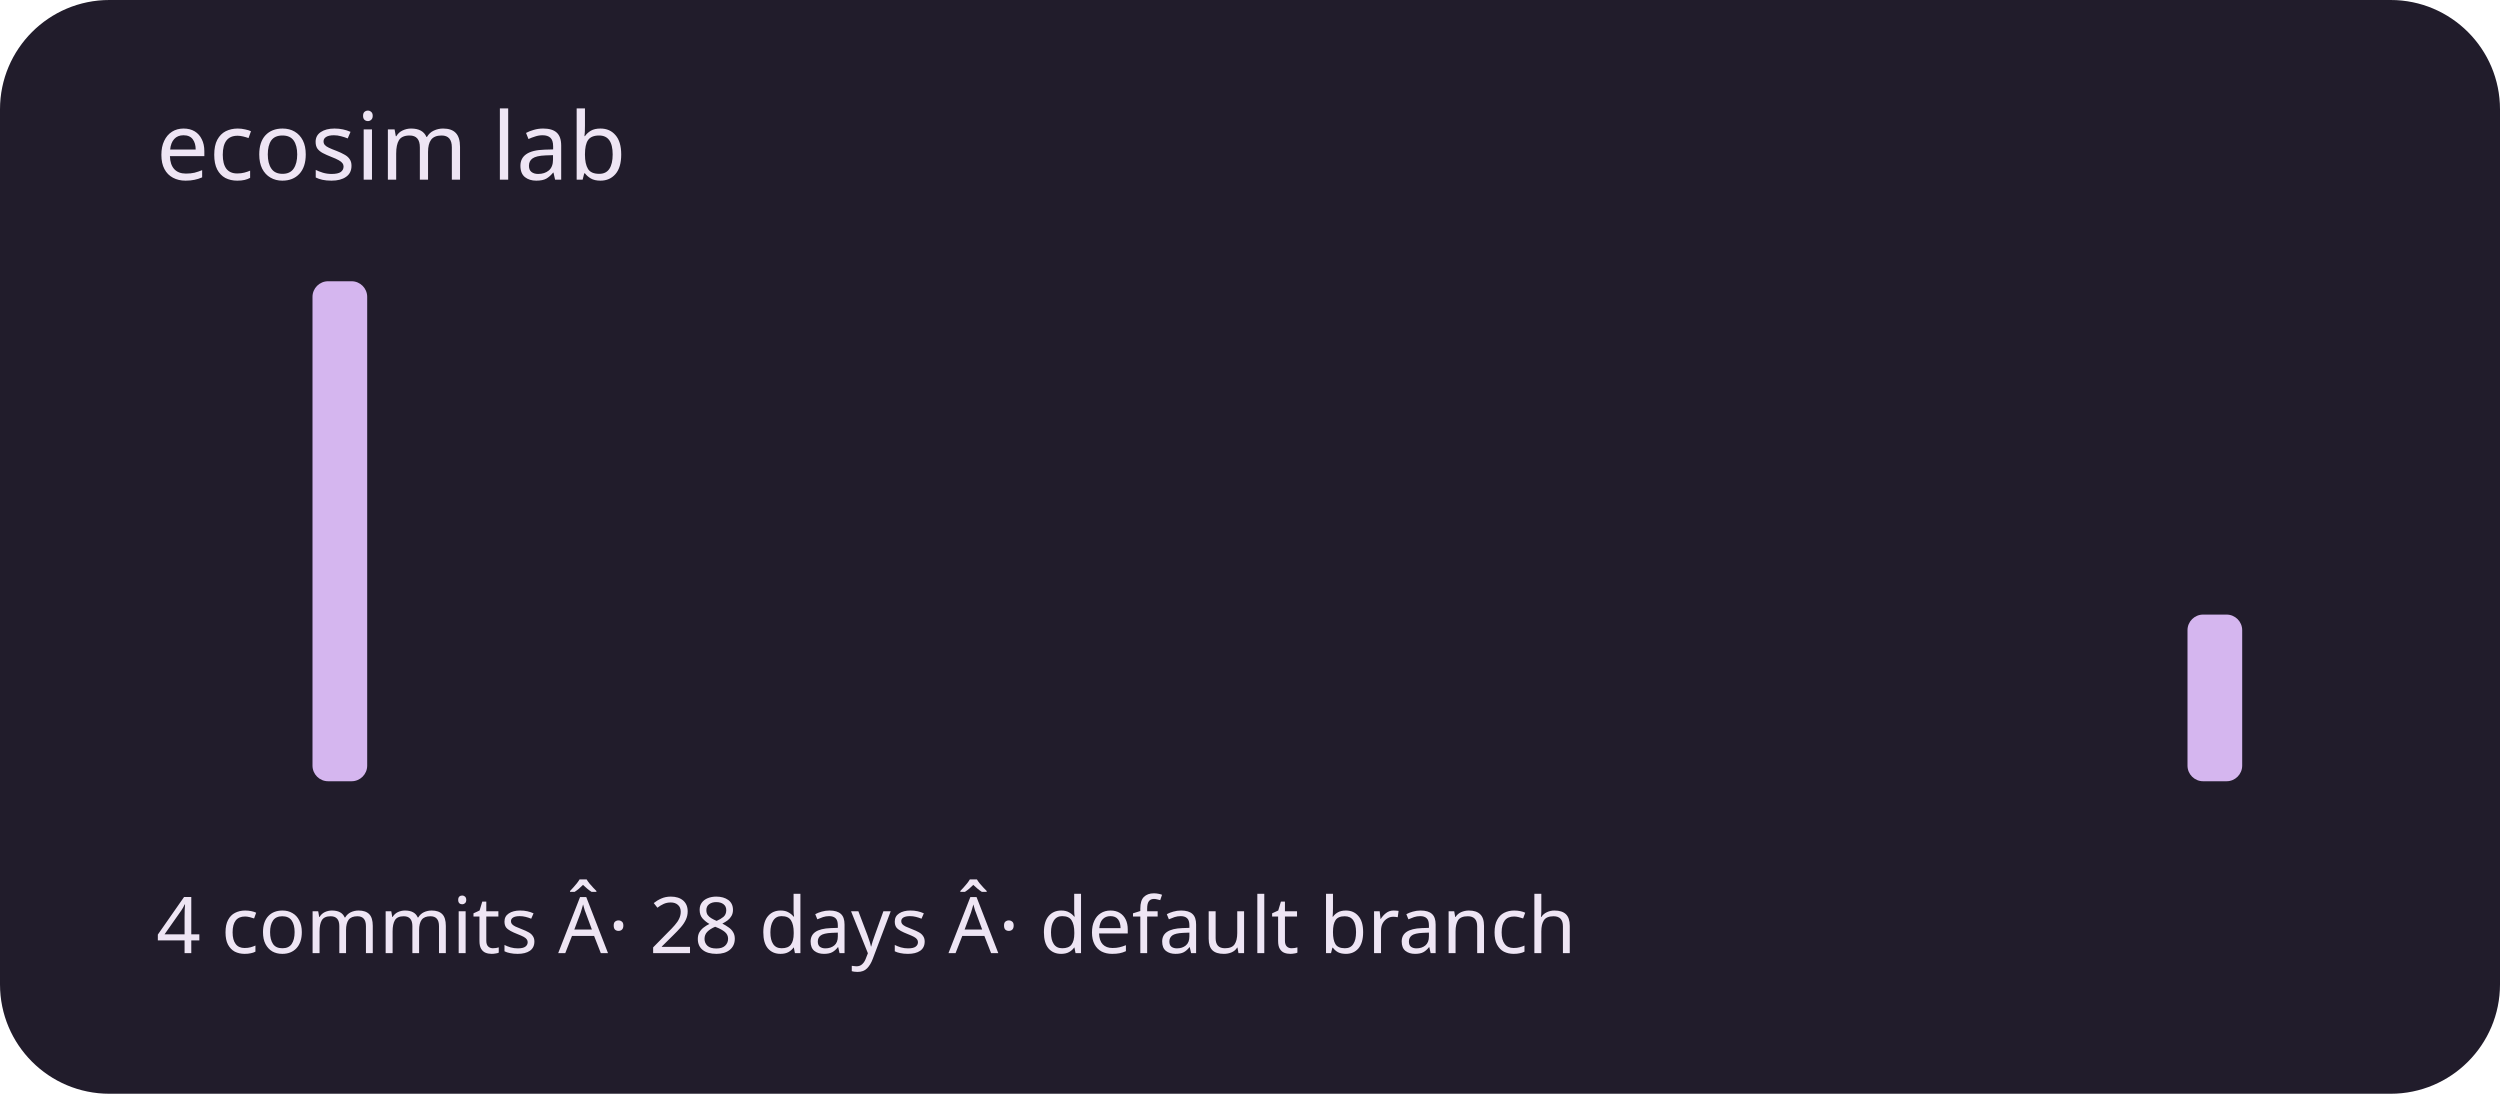
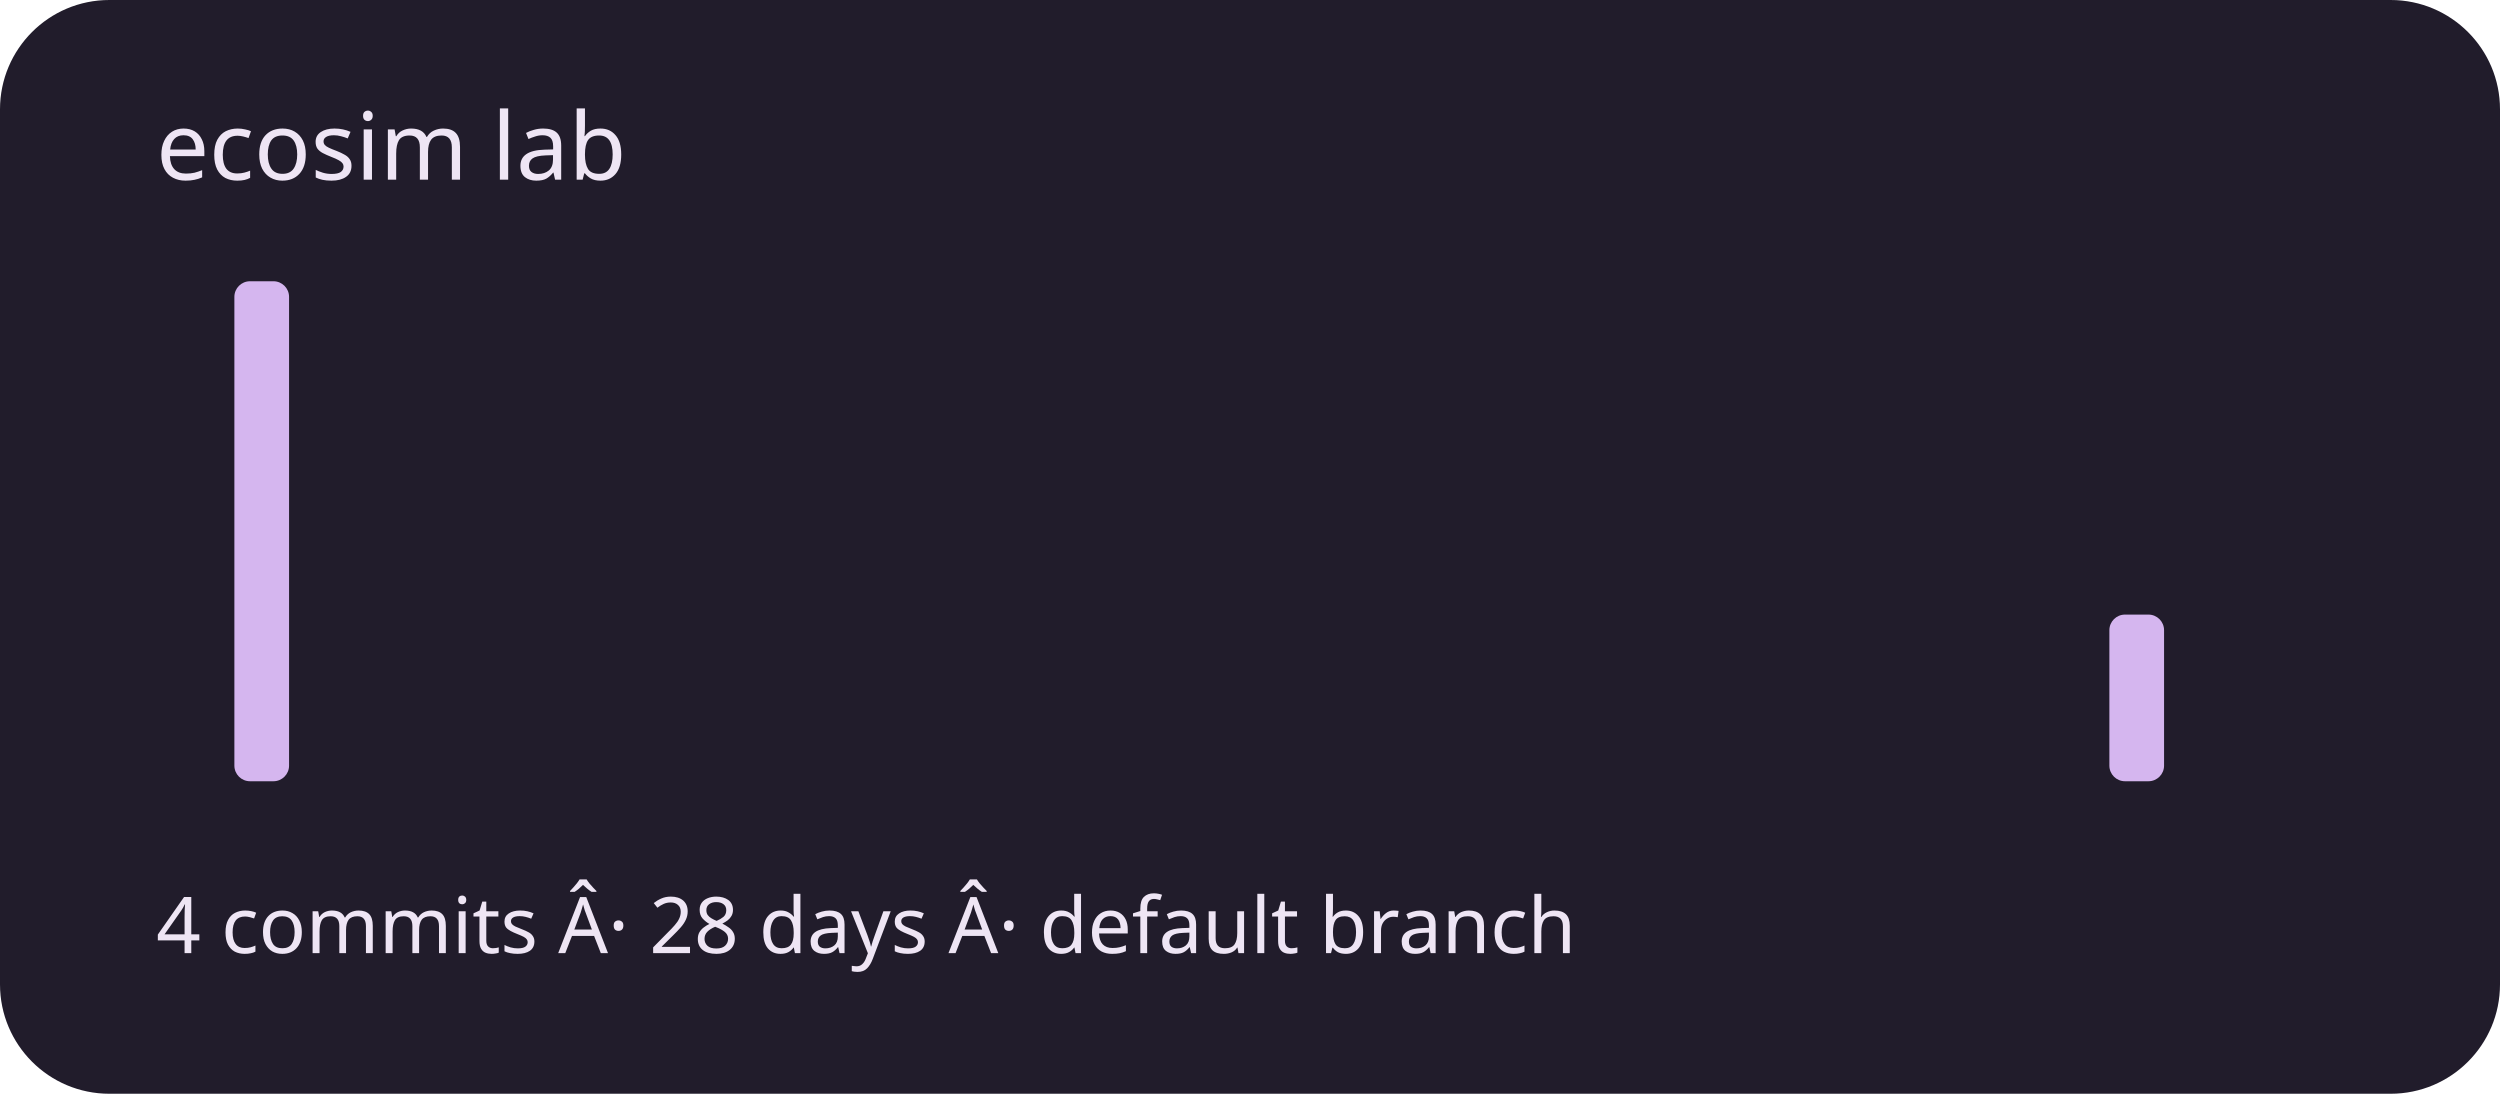
<svg xmlns="http://www.w3.org/2000/svg" viewBox="0 0 320 140" role="img" aria-labelledby="title description">
  <rect width="320" height="140" rx="14" fill="#211c2b" />
  <g fill="#d5b6ef">
    <rect x="20" y="100" width="7" height="0" rx="2" />
-     <rect x="30" y="100" width="7" height="0" rx="2" />
-     <rect x="40" y="36" width="7" height="64" rx="2" />
+     <rect x="30" y="36" width="7" height="64" rx="2" />
+     <rect x="40" y="100" width="7" height="0" rx="2" />
    <rect x="50" y="100" width="7" height="0" rx="2" />
    <rect x="60" y="100" width="7" height="0" rx="2" />
    <rect x="70" y="100" width="7" height="0" rx="2" />
    <rect x="80" y="100" width="7" height="0" rx="2" />
    <rect x="90" y="100" width="7" height="0" rx="2" />
    <rect x="100" y="100" width="7" height="0" rx="2" />
    <rect x="110" y="100" width="7" height="0" rx="2" />
    <rect x="120" y="100" width="7" height="0" rx="2" />
    <rect x="130" y="100" width="7" height="0" rx="2" />
    <rect x="140" y="100" width="7" height="0" rx="2" />
    <rect x="150" y="100" width="7" height="0" rx="2" />
    <rect x="160" y="100" width="7" height="0" rx="2" />
    <rect x="170" y="100" width="7" height="0" rx="2" />
    <rect x="180" y="100" width="7" height="0" rx="2" />
    <rect x="190" y="100" width="7" height="0" rx="2" />
    <rect x="200" y="100" width="7" height="0" rx="2" />
    <rect x="210" y="100" width="7" height="0" rx="2" />
    <rect x="220" y="100" width="7" height="0" rx="2" />
    <rect x="230" y="100" width="7" height="0" rx="2" />
    <rect x="240" y="100" width="7" height="0" rx="2" />
    <rect x="250" y="100" width="7" height="0" rx="2" />
    <rect x="260" y="100" width="7" height="0" rx="2" />
-     <rect x="270" y="100" width="7" height="0" rx="2" />
-     <rect x="280" y="78.667" width="7" height="21.333" rx="2" />
+     <rect x="270" y="78.667" width="7" height="21.333" rx="2" />
+     <rect x="280" y="100" width="7" height="0" rx="2" />
    <rect x="290" y="100" width="7" height="0" rx="2" />
  </g>
  <g font-family="system-ui,sans-serif" fill="#eee5f4">
    <text x="20" y="23" font-size="12">ecosim lab</text>
    <text x="20" y="122" font-size="10">4 commits Â· 28 days Â· default branch</text>
  </g>
</svg>
